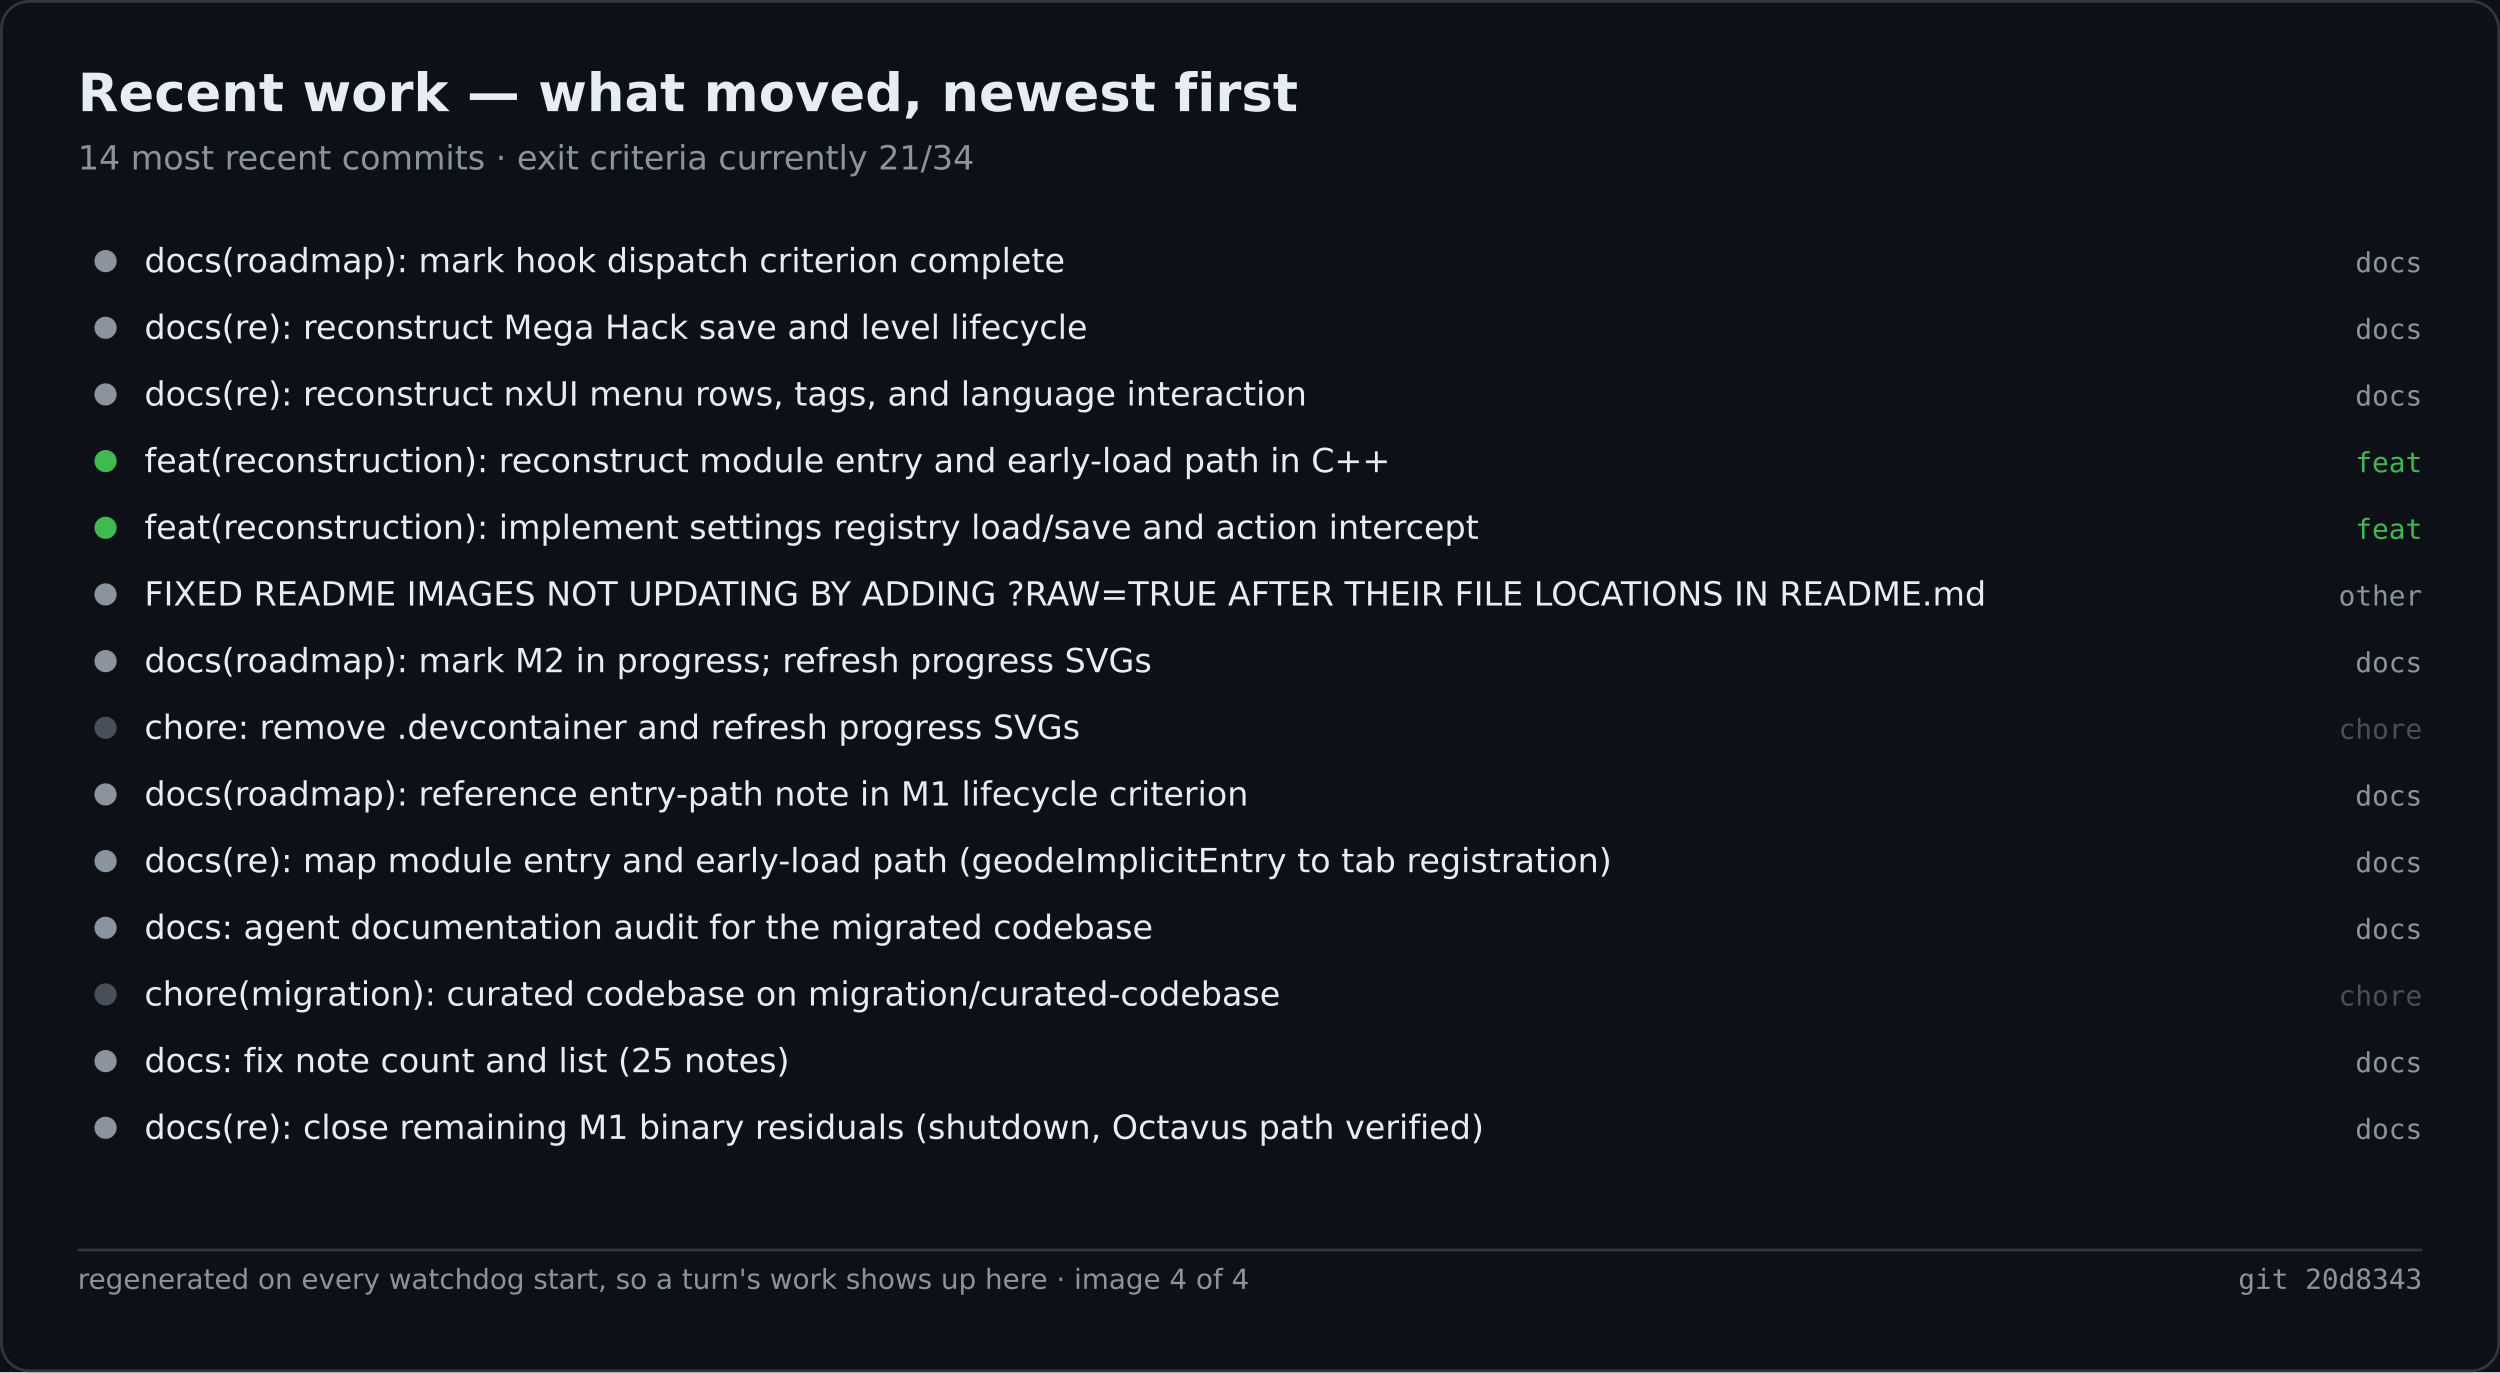
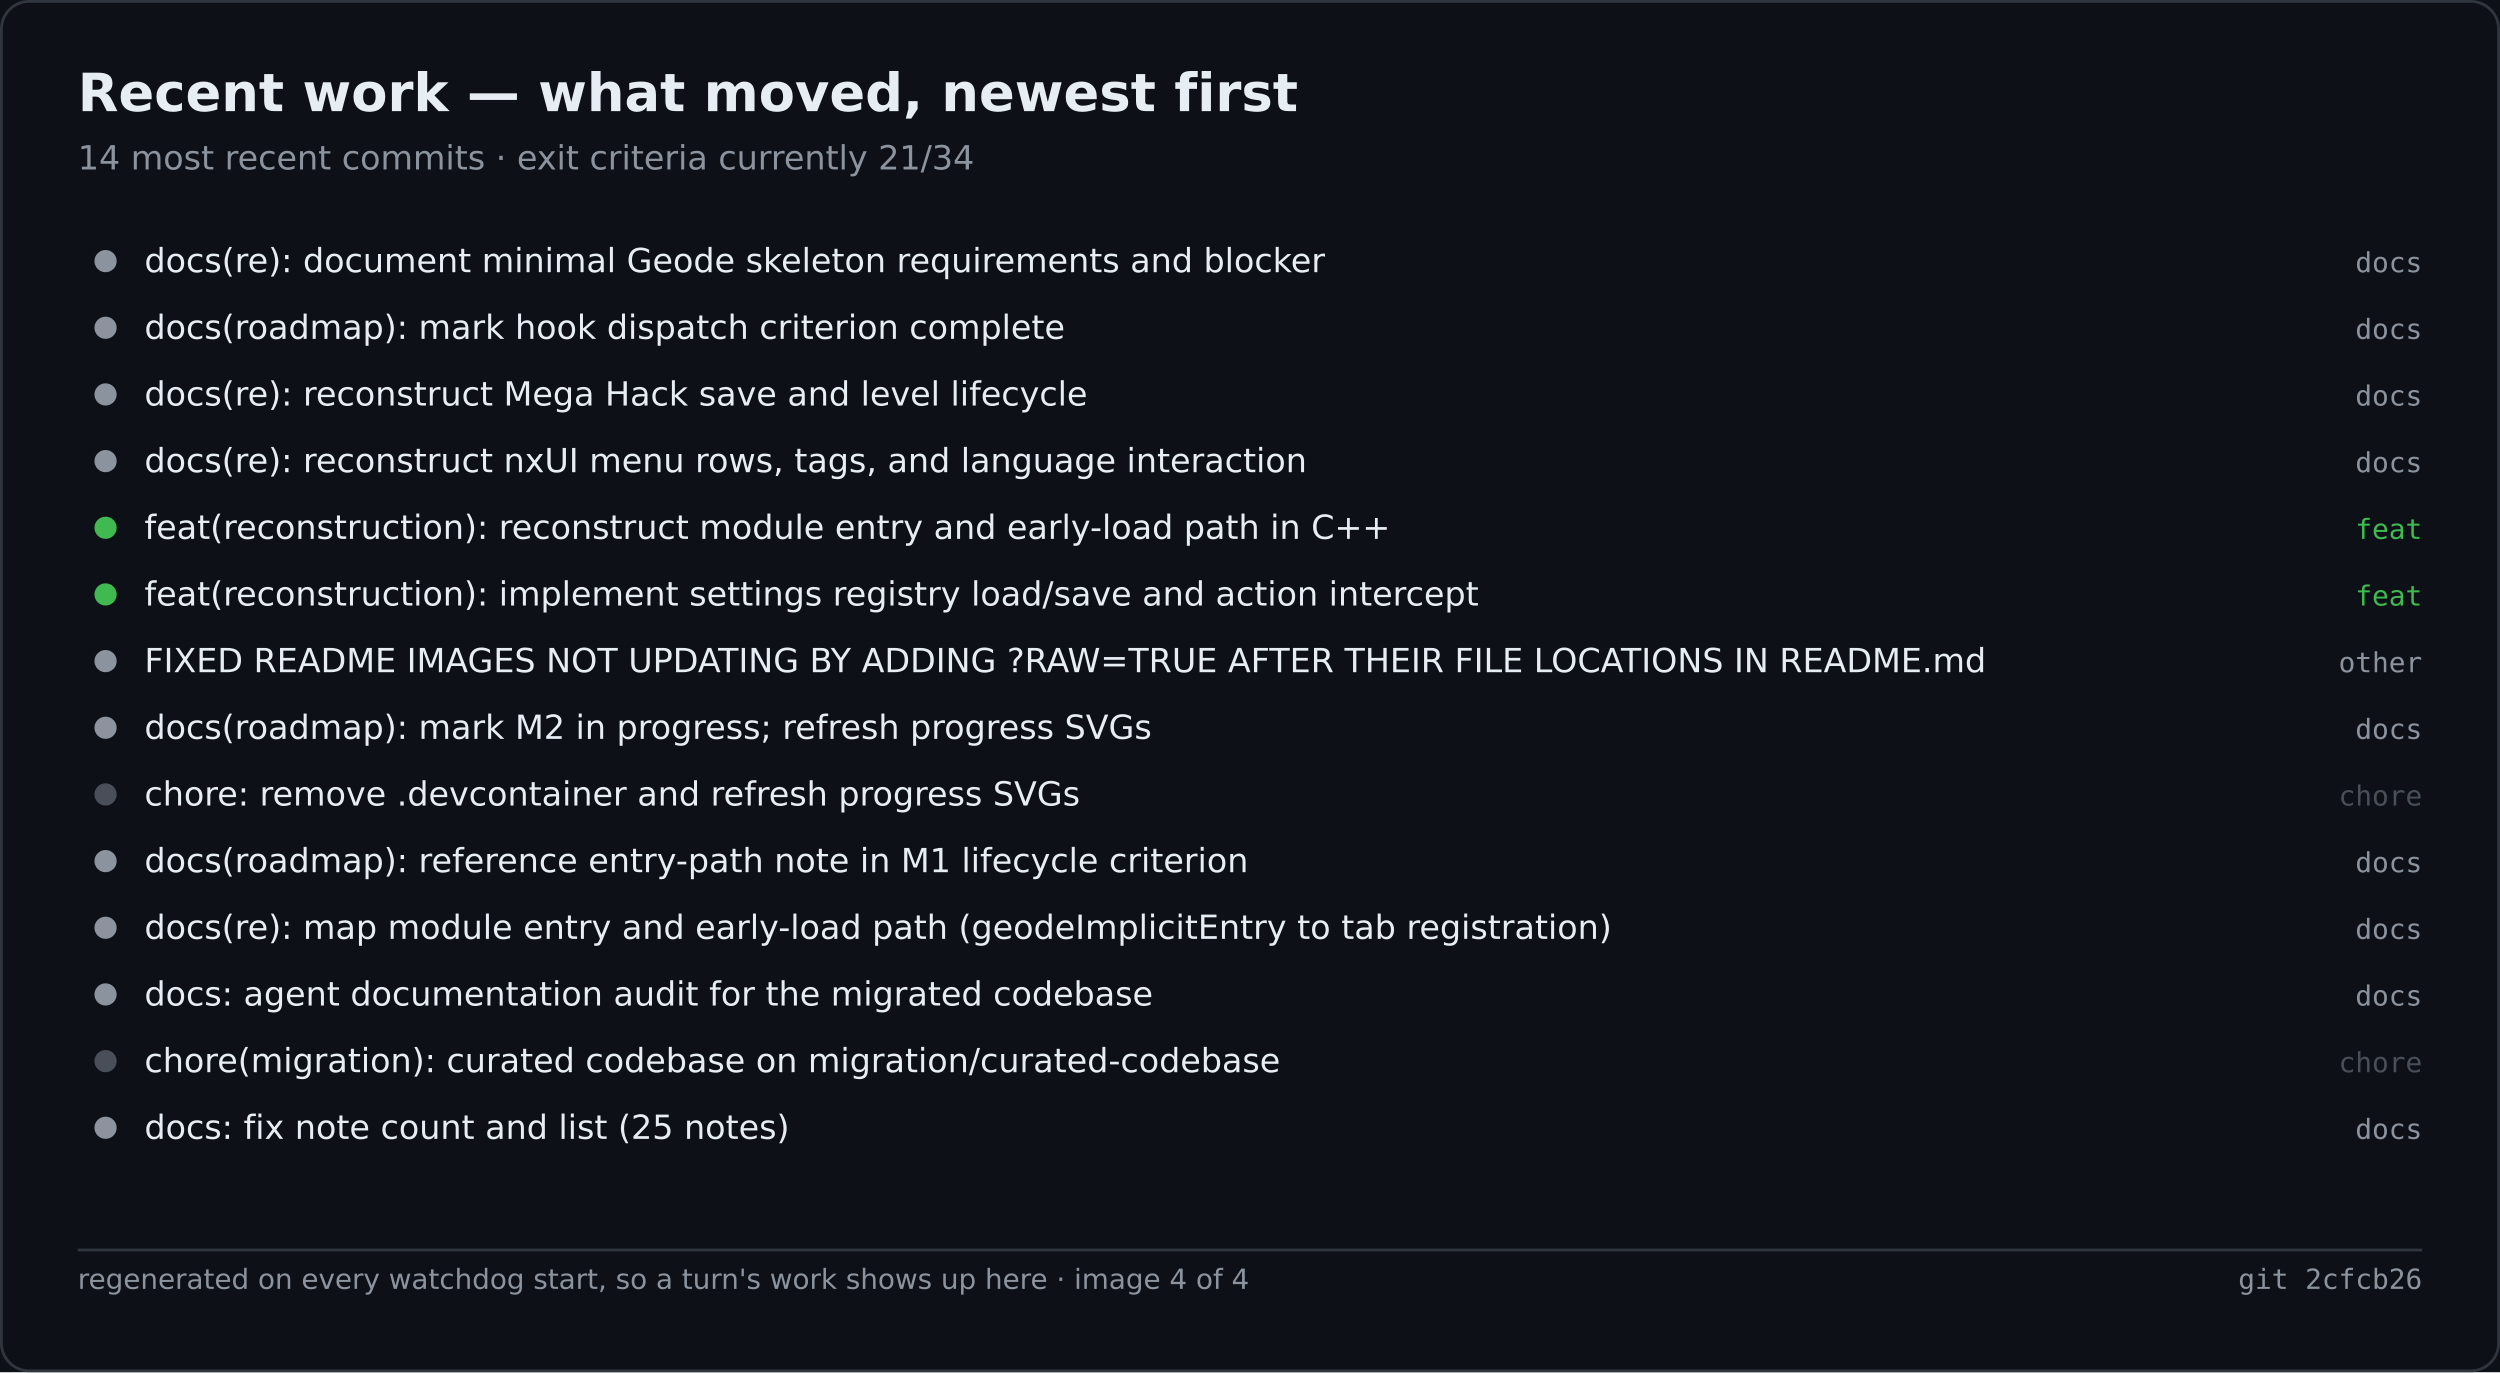
<svg xmlns="http://www.w3.org/2000/svg" width="900" height="494" viewBox="0 0 900 494" role="img" aria-label="Recent work — what moved, newest first">
  <rect width="900" height="494" fill="#0d1117" />
  <rect x="0.5" y="0.5" width="899" height="493" fill="none" stroke="#30363d" rx="10" />
  <text x="28" y="40" font-family="Segoe UI,DejaVu Sans,Helvetica,sans-serif" font-size="19" font-weight="600" fill="#e6edf3">Recent work — what moved, newest first</text>
  <text x="28" y="61" font-family="Segoe UI,DejaVu Sans,Helvetica,sans-serif" font-size="12" fill="#8b949e">14 most recent commits · exit criteria currently 21/34</text>
  <circle cx="38.0" cy="94.0" r="4" fill="#8b949e" />
-   <text x="52.0" y="98.0" font-family="Segoe UI,DejaVu Sans,Helvetica,sans-serif" font-size="12" fill="#e6edf3">docs(roadmap): mark hook dispatch criterion complete</text>
+   <text x="52.0" y="98.0" font-family="Segoe UI,DejaVu Sans,Helvetica,sans-serif" font-size="12" fill="#e6edf3">docs(re): document minimal Geode skeleton requirements and blocker</text>
  <text x="872.0" y="98.0" font-family="Cascadia Mono,Consolas,DejaVu Sans Mono,monospace" font-size="10" fill="#8b949e" text-anchor="end">docs</text>
  <circle cx="38.0" cy="118.0" r="4" fill="#8b949e" />
-   <text x="52.0" y="122.0" font-family="Segoe UI,DejaVu Sans,Helvetica,sans-serif" font-size="12" fill="#e6edf3">docs(re): reconstruct Mega Hack save and level lifecycle</text>
+   <text x="52.0" y="122.0" font-family="Segoe UI,DejaVu Sans,Helvetica,sans-serif" font-size="12" fill="#e6edf3">docs(roadmap): mark hook dispatch criterion complete</text>
  <text x="872.0" y="122.0" font-family="Cascadia Mono,Consolas,DejaVu Sans Mono,monospace" font-size="10" fill="#8b949e" text-anchor="end">docs</text>
  <circle cx="38.0" cy="142.0" r="4" fill="#8b949e" />
-   <text x="52.0" y="146.0" font-family="Segoe UI,DejaVu Sans,Helvetica,sans-serif" font-size="12" fill="#e6edf3">docs(re): reconstruct nxUI menu rows, tags, and language interaction</text>
+   <text x="52.0" y="146.0" font-family="Segoe UI,DejaVu Sans,Helvetica,sans-serif" font-size="12" fill="#e6edf3">docs(re): reconstruct Mega Hack save and level lifecycle</text>
  <text x="872.0" y="146.0" font-family="Cascadia Mono,Consolas,DejaVu Sans Mono,monospace" font-size="10" fill="#8b949e" text-anchor="end">docs</text>
-   <circle cx="38.0" cy="166.0" r="4" fill="#3fb950" />
-   <text x="52.0" y="170.0" font-family="Segoe UI,DejaVu Sans,Helvetica,sans-serif" font-size="12" fill="#e6edf3">feat(reconstruction): reconstruct module entry and early-load path in C++</text>
-   <text x="872.0" y="170.0" font-family="Cascadia Mono,Consolas,DejaVu Sans Mono,monospace" font-size="10" fill="#3fb950" text-anchor="end">feat</text>
+   <circle cx="38.0" cy="166.0" r="4" fill="#8b949e" />
+   <text x="52.0" y="170.0" font-family="Segoe UI,DejaVu Sans,Helvetica,sans-serif" font-size="12" fill="#e6edf3">docs(re): reconstruct nxUI menu rows, tags, and language interaction</text>
+   <text x="872.0" y="170.0" font-family="Cascadia Mono,Consolas,DejaVu Sans Mono,monospace" font-size="10" fill="#8b949e" text-anchor="end">docs</text>
  <circle cx="38.0" cy="190.0" r="4" fill="#3fb950" />
-   <text x="52.0" y="194.0" font-family="Segoe UI,DejaVu Sans,Helvetica,sans-serif" font-size="12" fill="#e6edf3">feat(reconstruction): implement settings registry load/save and action intercept</text>
+   <text x="52.0" y="194.0" font-family="Segoe UI,DejaVu Sans,Helvetica,sans-serif" font-size="12" fill="#e6edf3">feat(reconstruction): reconstruct module entry and early-load path in C++</text>
  <text x="872.0" y="194.0" font-family="Cascadia Mono,Consolas,DejaVu Sans Mono,monospace" font-size="10" fill="#3fb950" text-anchor="end">feat</text>
-   <circle cx="38.0" cy="214.0" r="4" fill="#8b949e" />
-   <text x="52.0" y="218.0" font-family="Segoe UI,DejaVu Sans,Helvetica,sans-serif" font-size="12" fill="#e6edf3">FIXED README IMAGES NOT UPDATING BY ADDING ?RAW=TRUE AFTER THEIR FILE LOCATIONS IN README.md</text>
-   <text x="872.0" y="218.0" font-family="Cascadia Mono,Consolas,DejaVu Sans Mono,monospace" font-size="10" fill="#8b949e" text-anchor="end">other</text>
+   <circle cx="38.0" cy="214.0" r="4" fill="#3fb950" />
+   <text x="52.0" y="218.0" font-family="Segoe UI,DejaVu Sans,Helvetica,sans-serif" font-size="12" fill="#e6edf3">feat(reconstruction): implement settings registry load/save and action intercept</text>
+   <text x="872.0" y="218.0" font-family="Cascadia Mono,Consolas,DejaVu Sans Mono,monospace" font-size="10" fill="#3fb950" text-anchor="end">feat</text>
  <circle cx="38.0" cy="238.0" r="4" fill="#8b949e" />
-   <text x="52.0" y="242.0" font-family="Segoe UI,DejaVu Sans,Helvetica,sans-serif" font-size="12" fill="#e6edf3">docs(roadmap): mark M2 in progress; refresh progress SVGs</text>
-   <text x="872.0" y="242.0" font-family="Cascadia Mono,Consolas,DejaVu Sans Mono,monospace" font-size="10" fill="#8b949e" text-anchor="end">docs</text>
-   <circle cx="38.0" cy="262.0" r="4" fill="#484f58" />
-   <text x="52.0" y="266.0" font-family="Segoe UI,DejaVu Sans,Helvetica,sans-serif" font-size="12" fill="#e6edf3">chore: remove .devcontainer and refresh progress SVGs</text>
-   <text x="872.0" y="266.0" font-family="Cascadia Mono,Consolas,DejaVu Sans Mono,monospace" font-size="10" fill="#484f58" text-anchor="end">chore</text>
-   <circle cx="38.0" cy="286.0" r="4" fill="#8b949e" />
-   <text x="52.0" y="290.0" font-family="Segoe UI,DejaVu Sans,Helvetica,sans-serif" font-size="12" fill="#e6edf3">docs(roadmap): reference entry-path note in M1 lifecycle criterion</text>
-   <text x="872.0" y="290.0" font-family="Cascadia Mono,Consolas,DejaVu Sans Mono,monospace" font-size="10" fill="#8b949e" text-anchor="end">docs</text>
+   <text x="52.0" y="242.0" font-family="Segoe UI,DejaVu Sans,Helvetica,sans-serif" font-size="12" fill="#e6edf3">FIXED README IMAGES NOT UPDATING BY ADDING ?RAW=TRUE AFTER THEIR FILE LOCATIONS IN README.md</text>
+   <text x="872.0" y="242.0" font-family="Cascadia Mono,Consolas,DejaVu Sans Mono,monospace" font-size="10" fill="#8b949e" text-anchor="end">other</text>
+   <circle cx="38.0" cy="262.0" r="4" fill="#8b949e" />
+   <text x="52.0" y="266.0" font-family="Segoe UI,DejaVu Sans,Helvetica,sans-serif" font-size="12" fill="#e6edf3">docs(roadmap): mark M2 in progress; refresh progress SVGs</text>
+   <text x="872.0" y="266.0" font-family="Cascadia Mono,Consolas,DejaVu Sans Mono,monospace" font-size="10" fill="#8b949e" text-anchor="end">docs</text>
+   <circle cx="38.0" cy="286.0" r="4" fill="#484f58" />
+   <text x="52.0" y="290.0" font-family="Segoe UI,DejaVu Sans,Helvetica,sans-serif" font-size="12" fill="#e6edf3">chore: remove .devcontainer and refresh progress SVGs</text>
+   <text x="872.0" y="290.0" font-family="Cascadia Mono,Consolas,DejaVu Sans Mono,monospace" font-size="10" fill="#484f58" text-anchor="end">chore</text>
  <circle cx="38.0" cy="310.0" r="4" fill="#8b949e" />
-   <text x="52.0" y="314.0" font-family="Segoe UI,DejaVu Sans,Helvetica,sans-serif" font-size="12" fill="#e6edf3">docs(re): map module entry and early-load path (geodeImplicitEntry to tab registration)</text>
+   <text x="52.0" y="314.0" font-family="Segoe UI,DejaVu Sans,Helvetica,sans-serif" font-size="12" fill="#e6edf3">docs(roadmap): reference entry-path note in M1 lifecycle criterion</text>
  <text x="872.0" y="314.0" font-family="Cascadia Mono,Consolas,DejaVu Sans Mono,monospace" font-size="10" fill="#8b949e" text-anchor="end">docs</text>
  <circle cx="38.0" cy="334.0" r="4" fill="#8b949e" />
-   <text x="52.0" y="338.0" font-family="Segoe UI,DejaVu Sans,Helvetica,sans-serif" font-size="12" fill="#e6edf3">docs: agent documentation audit for the migrated codebase</text>
+   <text x="52.0" y="338.0" font-family="Segoe UI,DejaVu Sans,Helvetica,sans-serif" font-size="12" fill="#e6edf3">docs(re): map module entry and early-load path (geodeImplicitEntry to tab registration)</text>
  <text x="872.0" y="338.0" font-family="Cascadia Mono,Consolas,DejaVu Sans Mono,monospace" font-size="10" fill="#8b949e" text-anchor="end">docs</text>
-   <circle cx="38.0" cy="358.0" r="4" fill="#484f58" />
-   <text x="52.0" y="362.0" font-family="Segoe UI,DejaVu Sans,Helvetica,sans-serif" font-size="12" fill="#e6edf3">chore(migration): curated codebase on migration/curated-codebase</text>
-   <text x="872.0" y="362.0" font-family="Cascadia Mono,Consolas,DejaVu Sans Mono,monospace" font-size="10" fill="#484f58" text-anchor="end">chore</text>
-   <circle cx="38.0" cy="382.0" r="4" fill="#8b949e" />
-   <text x="52.0" y="386.0" font-family="Segoe UI,DejaVu Sans,Helvetica,sans-serif" font-size="12" fill="#e6edf3">docs: fix note count and list (25 notes)</text>
-   <text x="872.0" y="386.0" font-family="Cascadia Mono,Consolas,DejaVu Sans Mono,monospace" font-size="10" fill="#8b949e" text-anchor="end">docs</text>
+   <circle cx="38.0" cy="358.0" r="4" fill="#8b949e" />
+   <text x="52.0" y="362.0" font-family="Segoe UI,DejaVu Sans,Helvetica,sans-serif" font-size="12" fill="#e6edf3">docs: agent documentation audit for the migrated codebase</text>
+   <text x="872.0" y="362.0" font-family="Cascadia Mono,Consolas,DejaVu Sans Mono,monospace" font-size="10" fill="#8b949e" text-anchor="end">docs</text>
+   <circle cx="38.0" cy="382.0" r="4" fill="#484f58" />
+   <text x="52.0" y="386.0" font-family="Segoe UI,DejaVu Sans,Helvetica,sans-serif" font-size="12" fill="#e6edf3">chore(migration): curated codebase on migration/curated-codebase</text>
+   <text x="872.0" y="386.0" font-family="Cascadia Mono,Consolas,DejaVu Sans Mono,monospace" font-size="10" fill="#484f58" text-anchor="end">chore</text>
  <circle cx="38.0" cy="406.0" r="4" fill="#8b949e" />
-   <text x="52.0" y="410.0" font-family="Segoe UI,DejaVu Sans,Helvetica,sans-serif" font-size="12" fill="#e6edf3">docs(re): close remaining M1 binary residuals (shutdown, Octavus path verified)</text>
+   <text x="52.0" y="410.0" font-family="Segoe UI,DejaVu Sans,Helvetica,sans-serif" font-size="12" fill="#e6edf3">docs: fix note count and list (25 notes)</text>
  <text x="872.0" y="410.0" font-family="Cascadia Mono,Consolas,DejaVu Sans Mono,monospace" font-size="10" fill="#8b949e" text-anchor="end">docs</text>
  <line x1="28.0" y1="450.0" x2="872.0" y2="450.0" stroke="#30363d" stroke-width="1" />
  <text x="28.0" y="464.0" font-family="Segoe UI,DejaVu Sans,Helvetica,sans-serif" font-size="10" fill="#8b949e">regenerated on every watchdog start, so a turn's work shows up here · image 4 of 4</text>
-   <text x="872.0" y="464.0" font-family="Cascadia Mono,Consolas,DejaVu Sans Mono,monospace" font-size="10" fill="#8b949e" text-anchor="end">git 20d8343</text>
+   <text x="872.0" y="464.0" font-family="Cascadia Mono,Consolas,DejaVu Sans Mono,monospace" font-size="10" fill="#8b949e" text-anchor="end">git 2cfcb26</text>
</svg>
